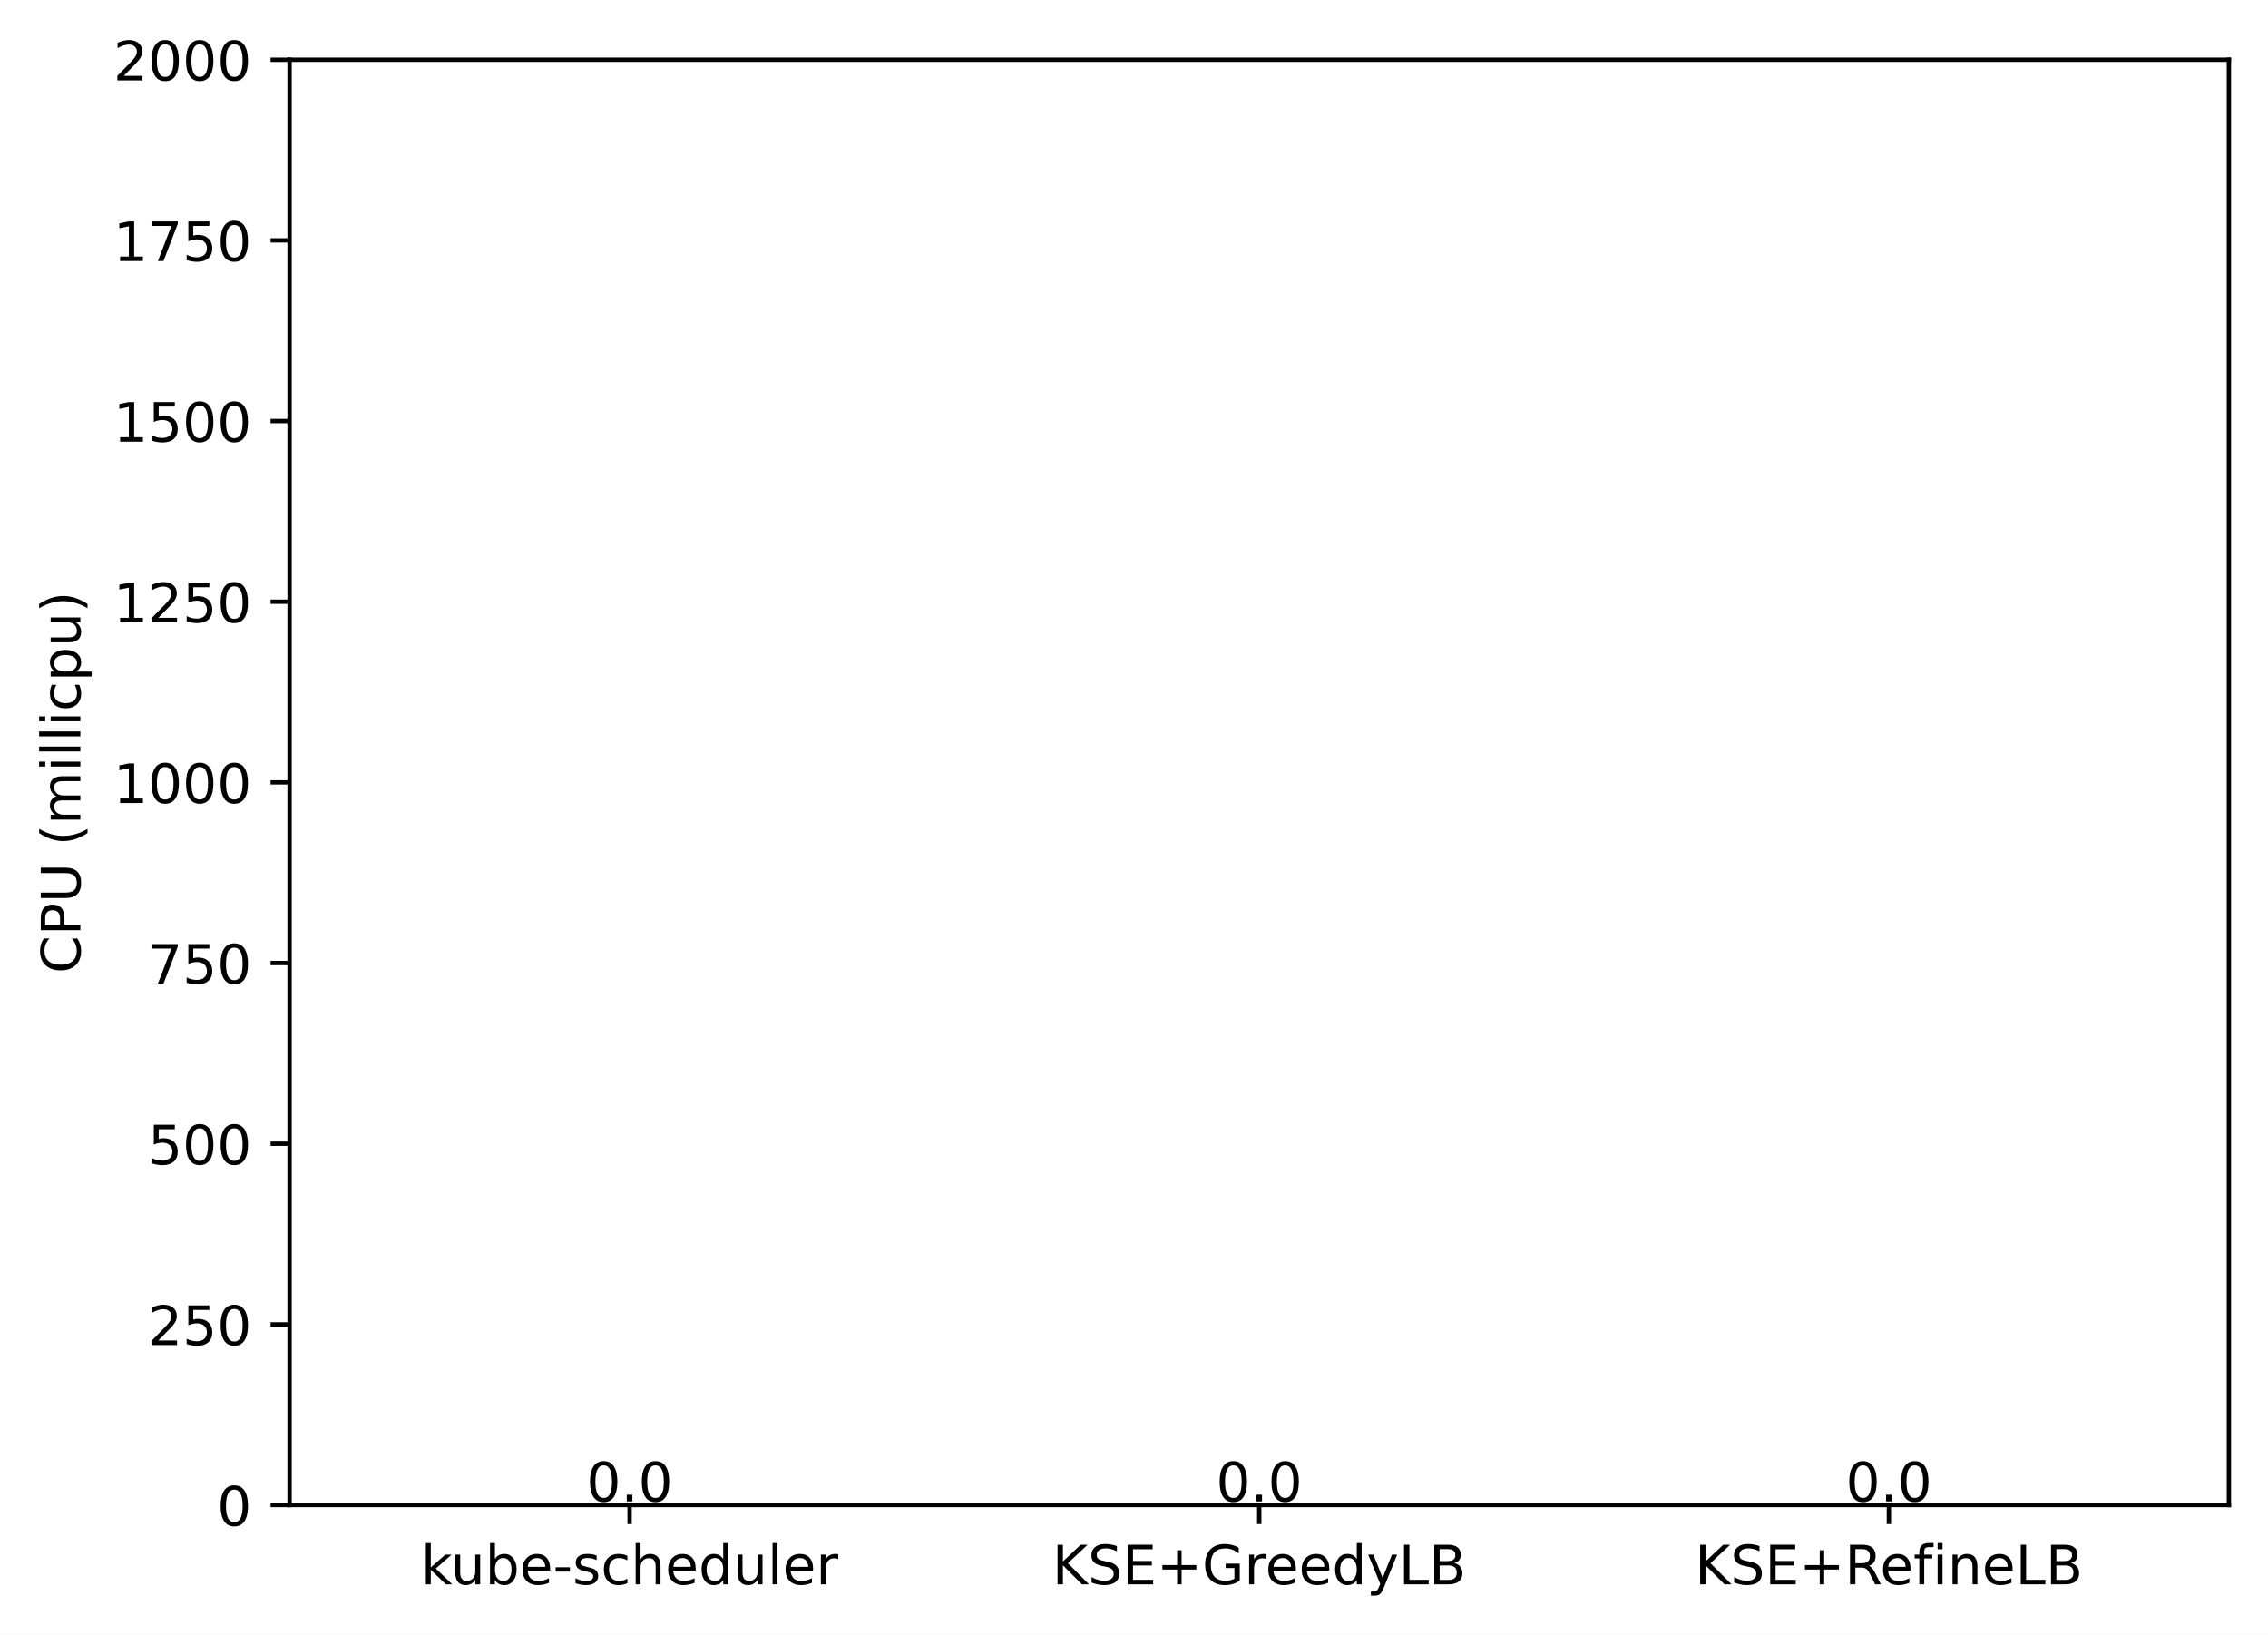
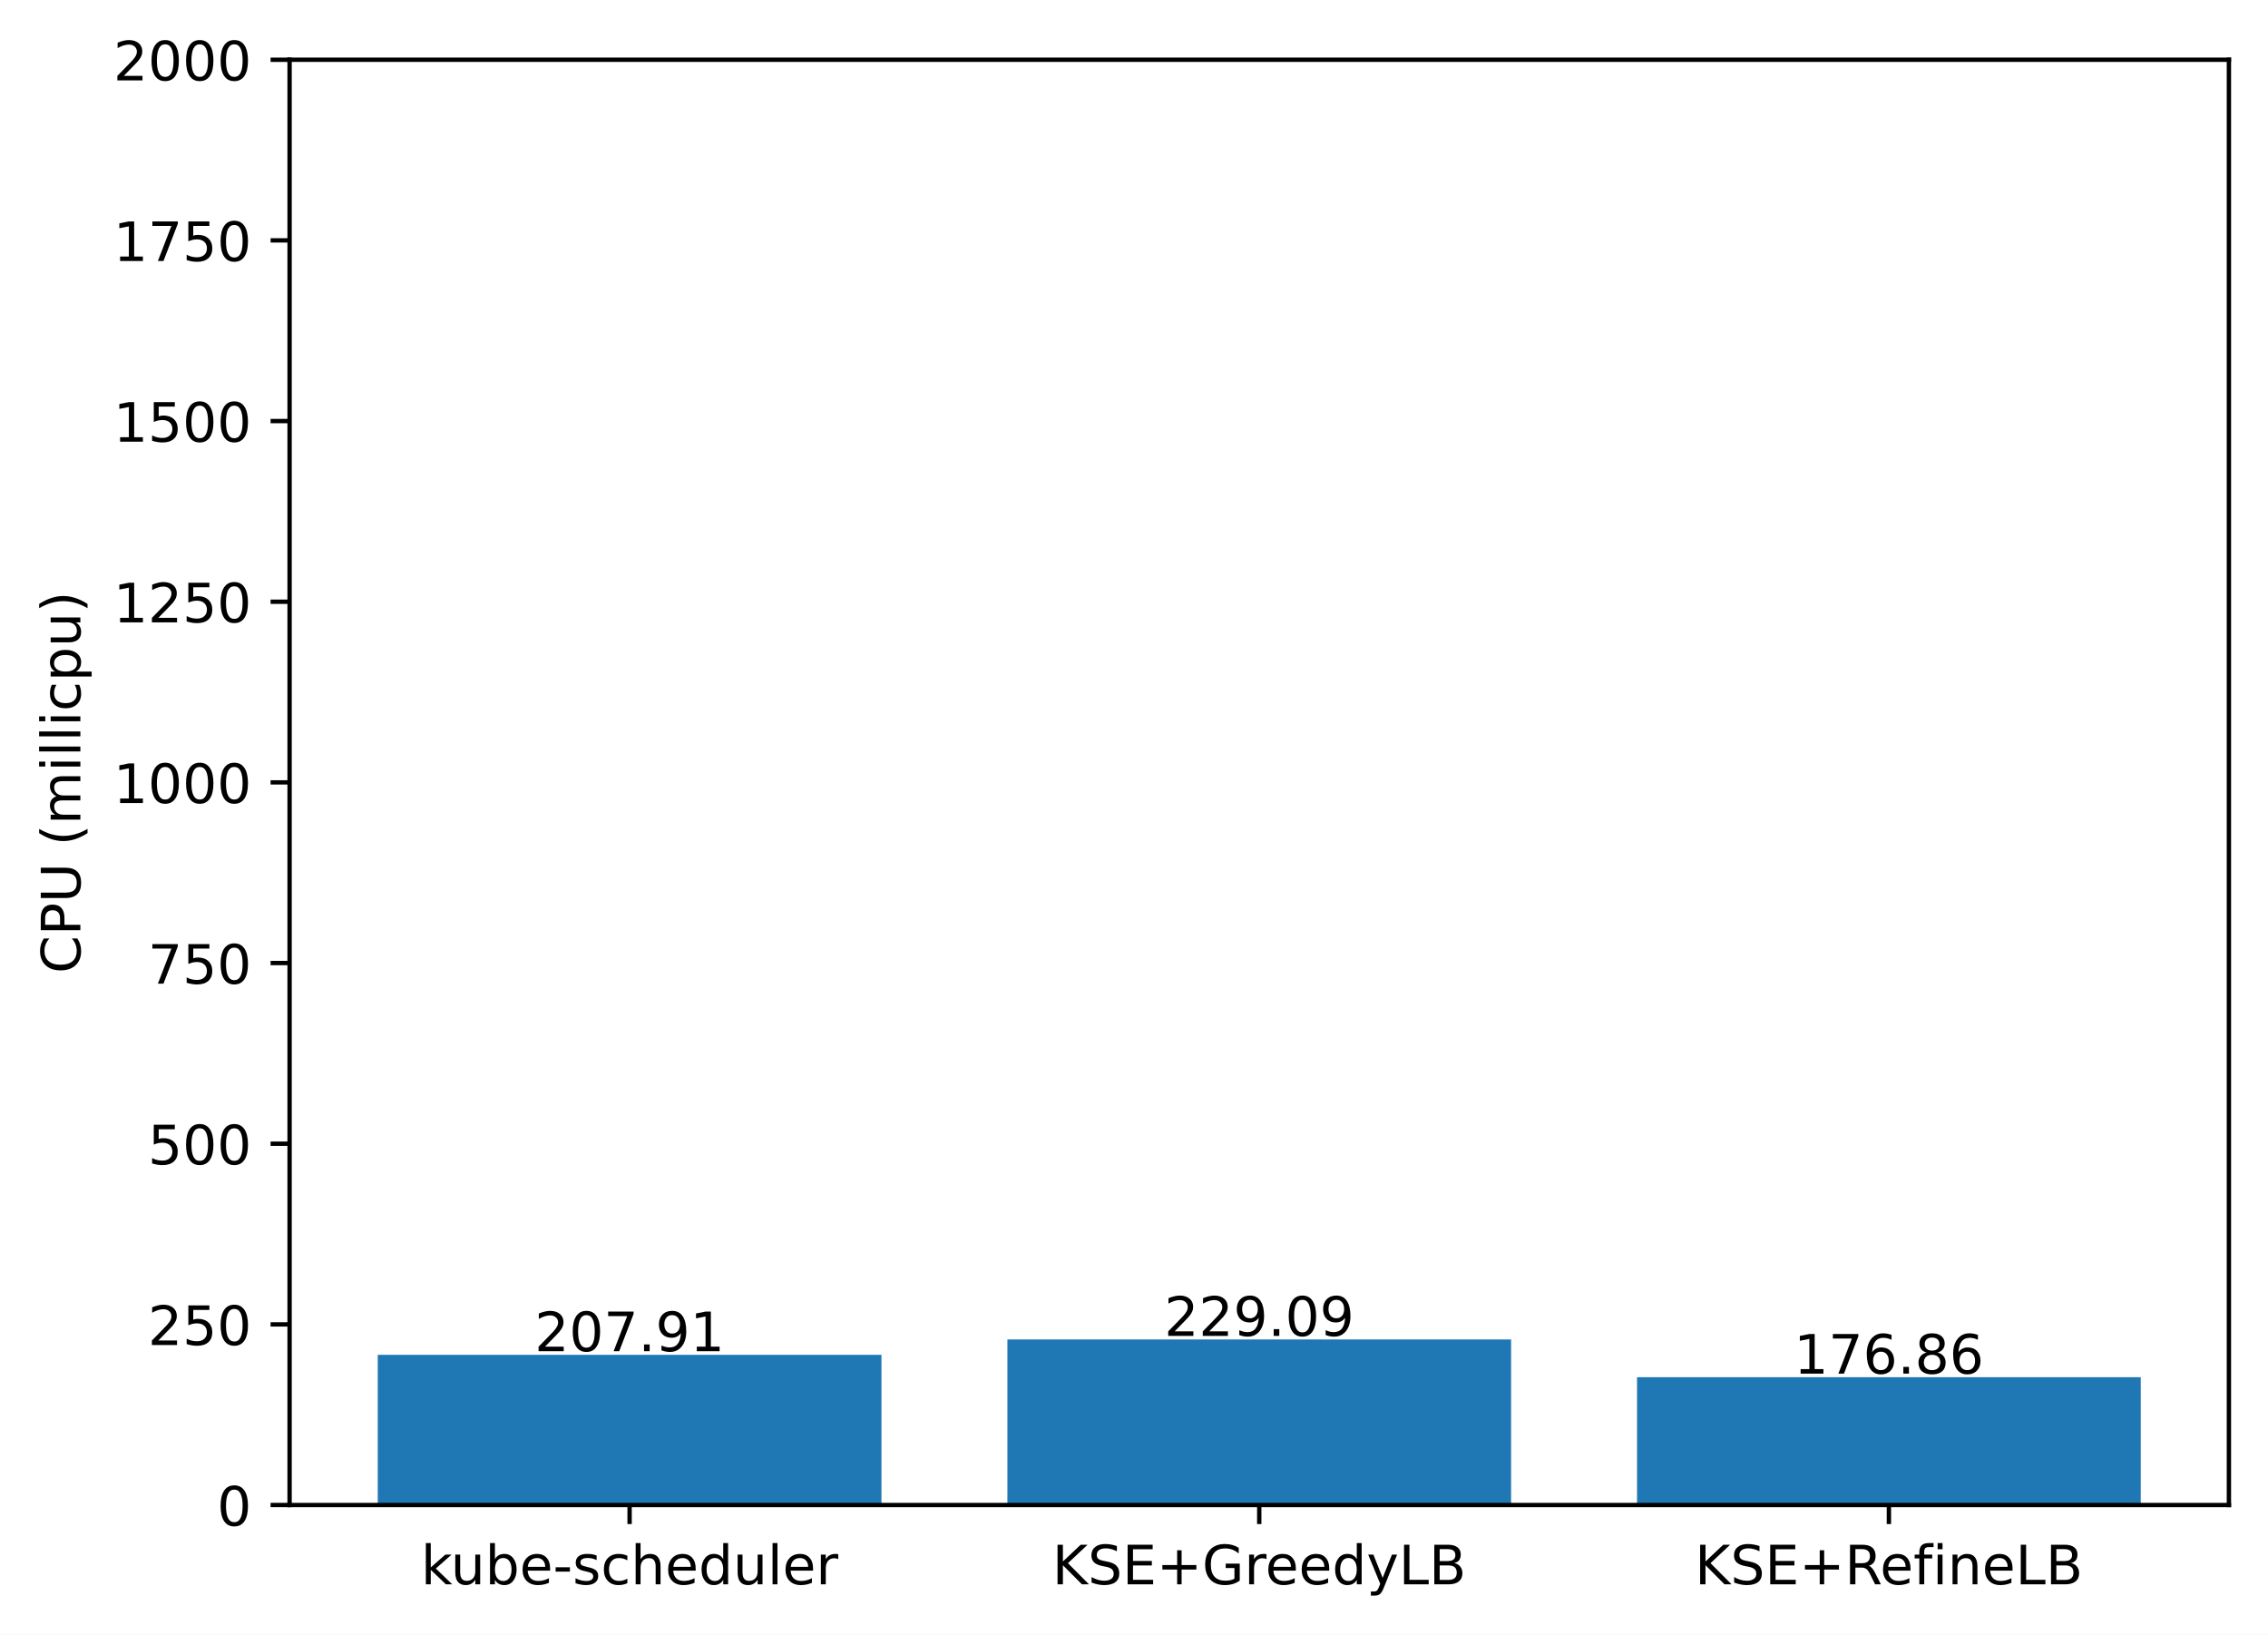
<svg xmlns="http://www.w3.org/2000/svg" xmlns:xlink="http://www.w3.org/1999/xlink" width="417.648pt" height="300.989pt" viewBox="0 0 417.648 300.989" version="1.1">
  <defs>
    <style type="text/css">*{stroke-linejoin: round; stroke-linecap: butt}</style>
  </defs>
  <g id="figure_1">
    <g id="patch_1">
      <path d="M 0 300.989  L 417.648 300.989  L 417.648 0  L 0 0  z " style="fill: #ffffff" />
    </g>
    <g id="axes_1">
      <g id="patch_2">
        <path d="M 53.328 277.111  L 410.448 277.111  L 410.448 10.999  L 53.328 10.999  z " style="fill: #ffffff" />
      </g>
      <g id="patch_3">
-         <path d="M 69.561 277.111  L 162.319 277.111  L 162.319 277.111  L 69.561 277.111  z " clip-path="url(#p1e379d0e6b)" style="fill: #1f77b4" />
+         <path d="M 69.561 277.111  L 162.319 277.111  L 162.319 249.448  L 69.561 249.448  z " clip-path="url(#p71d3587ad2)" style="fill: #1f77b4" />
      </g>
      <g id="patch_4">
-         <path d="M 185.509 277.111  L 278.267 277.111  L 278.267 277.111  L 185.509 277.111  z " clip-path="url(#p1e379d0e6b)" style="fill: #1f77b4" />
+         <path d="M 185.509 277.111  L 278.267 277.111  L 278.267 246.629  L 185.509 246.629  z " clip-path="url(#p71d3587ad2)" style="fill: #1f77b4" />
      </g>
      <g id="patch_5">
-         <path d="M 301.457 277.111  L 394.215 277.111  L 394.215 277.111  L 301.457 277.111  z " clip-path="url(#p1e379d0e6b)" style="fill: #1f77b4" />
+         <path d="M 301.457 277.111  L 394.215 277.111  L 394.215 253.579  L 301.457 253.579  z " clip-path="url(#p71d3587ad2)" style="fill: #1f77b4" />
      </g>
      <g id="matplotlib.axis_1">
        <g id="xtick_1">
          <g id="line2d_1">
            <defs>
-               <path id="mf77871c0dc" d="M 0 0  L 0 3.5  " style="stroke: #000000; stroke-width: 0.8" />
+               <path id="m8015f4009f" d="M 0 0  L 0 3.5  " style="stroke: #000000; stroke-width: 0.8" />
            </defs>
            <g>
-               <use xlink:href="#mf77871c0dc" x="115.94" y="277.111" style="stroke: #000000; stroke-width: 0.8" />
+               <use xlink:href="#m8015f4009f" x="115.94" y="277.111" style="stroke: #000000; stroke-width: 0.8" />
            </g>
          </g>
          <g id="text_1">
            <g transform="translate(77.51429 291.7097)scale(0.1 -0.1)">
              <defs>
                <path id="DejaVuSans-6b" d="M 581 4863  L 1159 4863  L 1159 1991  L 2875 3500  L 3609 3500  L 1753 1863  L 3688 0  L 2938 0  L 1159 1709  L 1159 0  L 581 0  L 581 4863  z " transform="scale(0.015625)" />
                <path id="DejaVuSans-75" d="M 544 1381  L 544 3500  L 1119 3500  L 1119 1403  Q 1119 906 1312 657  Q 1506 409 1894 409  Q 2359 409 2629 706  Q 2900 1003 2900 1516  L 2900 3500  L 3475 3500  L 3475 0  L 2900 0  L 2900 538  Q 2691 219 2414 64  Q 2138 -91 1772 -91  Q 1169 -91 856 284  Q 544 659 544 1381  z M 1991 3584  L 1991 3584  z " transform="scale(0.015625)" />
                <path id="DejaVuSans-62" d="M 3116 1747  Q 3116 2381 2855 2742  Q 2594 3103 2138 3103  Q 1681 3103 1420 2742  Q 1159 2381 1159 1747  Q 1159 1113 1420 752  Q 1681 391 2138 391  Q 2594 391 2855 752  Q 3116 1113 3116 1747  z M 1159 2969  Q 1341 3281 1617 3432  Q 1894 3584 2278 3584  Q 2916 3584 3314 3078  Q 3713 2572 3713 1747  Q 3713 922 3314 415  Q 2916 -91 2278 -91  Q 1894 -91 1617 61  Q 1341 213 1159 525  L 1159 0  L 581 0  L 581 4863  L 1159 4863  L 1159 2969  z " transform="scale(0.015625)" />
                <path id="DejaVuSans-65" d="M 3597 1894  L 3597 1613  L 953 1613  Q 991 1019 1311 708  Q 1631 397 2203 397  Q 2534 397 2845 478  Q 3156 559 3463 722  L 3463 178  Q 3153 47 2828 -22  Q 2503 -91 2169 -91  Q 1331 -91 842 396  Q 353 884 353 1716  Q 353 2575 817 3079  Q 1281 3584 2069 3584  Q 2775 3584 3186 3129  Q 3597 2675 3597 1894  z M 3022 2063  Q 3016 2534 2758 2815  Q 2500 3097 2075 3097  Q 1594 3097 1305 2825  Q 1016 2553 972 2059  L 3022 2063  z " transform="scale(0.015625)" />
                <path id="DejaVuSans-2d" d="M 313 2009  L 1997 2009  L 1997 1497  L 313 1497  L 313 2009  z " transform="scale(0.015625)" />
                <path id="DejaVuSans-73" d="M 2834 3397  L 2834 2853  Q 2591 2978 2328 3040  Q 2066 3103 1784 3103  Q 1356 3103 1142 2972  Q 928 2841 928 2578  Q 928 2378 1081 2264  Q 1234 2150 1697 2047  L 1894 2003  Q 2506 1872 2764 1633  Q 3022 1394 3022 966  Q 3022 478 2636 193  Q 2250 -91 1575 -91  Q 1294 -91 989 -36  Q 684 19 347 128  L 347 722  Q 666 556 975 473  Q 1284 391 1588 391  Q 1994 391 2212 530  Q 2431 669 2431 922  Q 2431 1156 2273 1281  Q 2116 1406 1581 1522  L 1381 1569  Q 847 1681 609 1914  Q 372 2147 372 2553  Q 372 3047 722 3315  Q 1072 3584 1716 3584  Q 2034 3584 2315 3537  Q 2597 3491 2834 3397  z " transform="scale(0.015625)" />
                <path id="DejaVuSans-63" d="M 3122 3366  L 3122 2828  Q 2878 2963 2633 3030  Q 2388 3097 2138 3097  Q 1578 3097 1268 2742  Q 959 2388 959 1747  Q 959 1106 1268 751  Q 1578 397 2138 397  Q 2388 397 2633 464  Q 2878 531 3122 666  L 3122 134  Q 2881 22 2623 -34  Q 2366 -91 2075 -91  Q 1284 -91 818 406  Q 353 903 353 1747  Q 353 2603 823 3093  Q 1294 3584 2113 3584  Q 2378 3584 2631 3529  Q 2884 3475 3122 3366  z " transform="scale(0.015625)" />
                <path id="DejaVuSans-68" d="M 3513 2113  L 3513 0  L 2938 0  L 2938 2094  Q 2938 2591 2744 2837  Q 2550 3084 2163 3084  Q 1697 3084 1428 2787  Q 1159 2491 1159 1978  L 1159 0  L 581 0  L 581 4863  L 1159 4863  L 1159 2956  Q 1366 3272 1645 3428  Q 1925 3584 2291 3584  Q 2894 3584 3203 3211  Q 3513 2838 3513 2113  z " transform="scale(0.015625)" />
                <path id="DejaVuSans-64" d="M 2906 2969  L 2906 4863  L 3481 4863  L 3481 0  L 2906 0  L 2906 525  Q 2725 213 2448 61  Q 2172 -91 1784 -91  Q 1150 -91 751 415  Q 353 922 353 1747  Q 353 2572 751 3078  Q 1150 3584 1784 3584  Q 2172 3584 2448 3432  Q 2725 3281 2906 2969  z M 947 1747  Q 947 1113 1208 752  Q 1469 391 1925 391  Q 2381 391 2643 752  Q 2906 1113 2906 1747  Q 2906 2381 2643 2742  Q 2381 3103 1925 3103  Q 1469 3103 1208 2742  Q 947 2381 947 1747  z " transform="scale(0.015625)" />
                <path id="DejaVuSans-6c" d="M 603 4863  L 1178 4863  L 1178 0  L 603 0  L 603 4863  z " transform="scale(0.015625)" />
                <path id="DejaVuSans-72" d="M 2631 2963  Q 2534 3019 2420 3045  Q 2306 3072 2169 3072  Q 1681 3072 1420 2755  Q 1159 2438 1159 1844  L 1159 0  L 581 0  L 581 3500  L 1159 3500  L 1159 2956  Q 1341 3275 1631 3429  Q 1922 3584 2338 3584  Q 2397 3584 2469 3576  Q 2541 3569 2628 3553  L 2631 2963  z " transform="scale(0.015625)" />
              </defs>
              <use xlink:href="#DejaVuSans-6b" />
              <use xlink:href="#DejaVuSans-75" x="54.785" />
              <use xlink:href="#DejaVuSans-62" x="118.164" />
              <use xlink:href="#DejaVuSans-65" x="181.641" />
              <use xlink:href="#DejaVuSans-2d" x="243.164" />
              <use xlink:href="#DejaVuSans-73" x="279.248" />
              <use xlink:href="#DejaVuSans-63" x="331.348" />
              <use xlink:href="#DejaVuSans-68" x="386.328" />
              <use xlink:href="#DejaVuSans-65" x="449.707" />
              <use xlink:href="#DejaVuSans-64" x="511.23" />
              <use xlink:href="#DejaVuSans-75" x="574.707" />
              <use xlink:href="#DejaVuSans-6c" x="638.086" />
              <use xlink:href="#DejaVuSans-65" x="665.869" />
              <use xlink:href="#DejaVuSans-72" x="727.393" />
            </g>
          </g>
        </g>
        <g id="xtick_2">
          <g id="line2d_2">
            <g>
-               <use xlink:href="#mf77871c0dc" x="231.888" y="277.111" style="stroke: #000000; stroke-width: 0.8" />
+               <use xlink:href="#m8015f4009f" x="231.888" y="277.111" style="stroke: #000000; stroke-width: 0.8" />
            </g>
          </g>
          <g id="text_2">
            <g transform="translate(193.7655 291.7097)scale(0.1 -0.1)">
              <defs>
                <path id="DejaVuSans-4b" d="M 628 4666  L 1259 4666  L 1259 2694  L 3353 4666  L 4166 4666  L 1850 2491  L 4331 0  L 3500 0  L 1259 2247  L 1259 0  L 628 0  L 628 4666  z " transform="scale(0.015625)" />
                <path id="DejaVuSans-53" d="M 3425 4513  L 3425 3897  Q 3066 4069 2747 4153  Q 2428 4238 2131 4238  Q 1616 4238 1336 4038  Q 1056 3838 1056 3469  Q 1056 3159 1242 3001  Q 1428 2844 1947 2747  L 2328 2669  Q 3034 2534 3370 2195  Q 3706 1856 3706 1288  Q 3706 609 3251 259  Q 2797 -91 1919 -91  Q 1588 -91 1214 -16  Q 841 59 441 206  L 441 856  Q 825 641 1194 531  Q 1563 422 1919 422  Q 2459 422 2753 634  Q 3047 847 3047 1241  Q 3047 1584 2836 1778  Q 2625 1972 2144 2069  L 1759 2144  Q 1053 2284 737 2584  Q 422 2884 422 3419  Q 422 4038 858 4394  Q 1294 4750 2059 4750  Q 2388 4750 2728 4690  Q 3069 4631 3425 4513  z " transform="scale(0.015625)" />
                <path id="DejaVuSans-45" d="M 628 4666  L 3578 4666  L 3578 4134  L 1259 4134  L 1259 2753  L 3481 2753  L 3481 2222  L 1259 2222  L 1259 531  L 3634 531  L 3634 0  L 628 0  L 628 4666  z " transform="scale(0.015625)" />
                <path id="DejaVuSans-2b" d="M 2944 4013  L 2944 2272  L 4684 2272  L 4684 1741  L 2944 1741  L 2944 0  L 2419 0  L 2419 1741  L 678 1741  L 678 2272  L 2419 2272  L 2419 4013  L 2944 4013  z " transform="scale(0.015625)" />
                <path id="DejaVuSans-47" d="M 3809 666  L 3809 1919  L 2778 1919  L 2778 2438  L 4434 2438  L 4434 434  Q 4069 175 3628 42  Q 3188 -91 2688 -91  Q 1594 -91 976 548  Q 359 1188 359 2328  Q 359 3472 976 4111  Q 1594 4750 2688 4750  Q 3144 4750 3555 4637  Q 3966 4525 4313 4306  L 4313 3634  Q 3963 3931 3569 4081  Q 3175 4231 2741 4231  Q 1884 4231 1454 3753  Q 1025 3275 1025 2328  Q 1025 1384 1454 906  Q 1884 428 2741 428  Q 3075 428 3337 486  Q 3600 544 3809 666  z " transform="scale(0.015625)" />
                <path id="DejaVuSans-79" d="M 2059 -325  Q 1816 -950 1584 -1140  Q 1353 -1331 966 -1331  L 506 -1331  L 506 -850  L 844 -850  Q 1081 -850 1212 -737  Q 1344 -625 1503 -206  L 1606 56  L 191 3500  L 800 3500  L 1894 763  L 2988 3500  L 3597 3500  L 2059 -325  z " transform="scale(0.015625)" />
                <path id="DejaVuSans-4c" d="M 628 4666  L 1259 4666  L 1259 531  L 3531 531  L 3531 0  L 628 0  L 628 4666  z " transform="scale(0.015625)" />
                <path id="DejaVuSans-42" d="M 1259 2228  L 1259 519  L 2272 519  Q 2781 519 3026 730  Q 3272 941 3272 1375  Q 3272 1813 3026 2020  Q 2781 2228 2272 2228  L 1259 2228  z M 1259 4147  L 1259 2741  L 2194 2741  Q 2656 2741 2882 2914  Q 3109 3088 3109 3444  Q 3109 3797 2882 3972  Q 2656 4147 2194 4147  L 1259 4147  z M 628 4666  L 2241 4666  Q 2963 4666 3353 4366  Q 3744 4066 3744 3513  Q 3744 3084 3544 2831  Q 3344 2578 2956 2516  Q 3422 2416 3680 2098  Q 3938 1781 3938 1306  Q 3938 681 3513 340  Q 3088 0 2303 0  L 628 0  L 628 4666  z " transform="scale(0.015625)" />
              </defs>
              <use xlink:href="#DejaVuSans-4b" />
              <use xlink:href="#DejaVuSans-53" x="65.576" />
              <use xlink:href="#DejaVuSans-45" x="129.053" />
              <use xlink:href="#DejaVuSans-2b" x="192.236" />
              <use xlink:href="#DejaVuSans-47" x="276.025" />
              <use xlink:href="#DejaVuSans-72" x="353.516" />
              <use xlink:href="#DejaVuSans-65" x="392.379" />
              <use xlink:href="#DejaVuSans-65" x="453.902" />
              <use xlink:href="#DejaVuSans-64" x="515.426" />
              <use xlink:href="#DejaVuSans-79" x="578.902" />
              <use xlink:href="#DejaVuSans-4c" x="638.082" />
              <use xlink:href="#DejaVuSans-42" x="693.795" />
            </g>
          </g>
        </g>
        <g id="xtick_3">
          <g id="line2d_3">
            <g>
-               <use xlink:href="#mf77871c0dc" x="347.836" y="277.111" style="stroke: #000000; stroke-width: 0.8" />
+               <use xlink:href="#m8015f4009f" x="347.836" y="277.111" style="stroke: #000000; stroke-width: 0.8" />
            </g>
          </g>
          <g id="text_3">
            <g transform="translate(312.0971 291.7097)scale(0.1 -0.1)">
              <defs>
                <path id="DejaVuSans-52" d="M 2841 2188  Q 3044 2119 3236 1894  Q 3428 1669 3622 1275  L 4263 0  L 3584 0  L 2988 1197  Q 2756 1666 2539 1819  Q 2322 1972 1947 1972  L 1259 1972  L 1259 0  L 628 0  L 628 4666  L 2053 4666  Q 2853 4666 3247 4331  Q 3641 3997 3641 3322  Q 3641 2881 3436 2590  Q 3231 2300 2841 2188  z M 1259 4147  L 1259 2491  L 2053 2491  Q 2509 2491 2742 2702  Q 2975 2913 2975 3322  Q 2975 3731 2742 3939  Q 2509 4147 2053 4147  L 1259 4147  z " transform="scale(0.015625)" />
                <path id="DejaVuSans-66" d="M 2375 4863  L 2375 4384  L 1825 4384  Q 1516 4384 1395 4259  Q 1275 4134 1275 3809  L 1275 3500  L 2222 3500  L 2222 3053  L 1275 3053  L 1275 0  L 697 0  L 697 3053  L 147 3053  L 147 3500  L 697 3500  L 697 3744  Q 697 4328 969 4595  Q 1241 4863 1831 4863  L 2375 4863  z " transform="scale(0.015625)" />
                <path id="DejaVuSans-69" d="M 603 3500  L 1178 3500  L 1178 0  L 603 0  L 603 3500  z M 603 4863  L 1178 4863  L 1178 4134  L 603 4134  L 603 4863  z " transform="scale(0.015625)" />
                <path id="DejaVuSans-6e" d="M 3513 2113  L 3513 0  L 2938 0  L 2938 2094  Q 2938 2591 2744 2837  Q 2550 3084 2163 3084  Q 1697 3084 1428 2787  Q 1159 2491 1159 1978  L 1159 0  L 581 0  L 581 3500  L 1159 3500  L 1159 2956  Q 1366 3272 1645 3428  Q 1925 3584 2291 3584  Q 2894 3584 3203 3211  Q 3513 2838 3513 2113  z " transform="scale(0.015625)" />
              </defs>
              <use xlink:href="#DejaVuSans-4b" />
              <use xlink:href="#DejaVuSans-53" x="65.576" />
              <use xlink:href="#DejaVuSans-45" x="129.053" />
              <use xlink:href="#DejaVuSans-2b" x="192.236" />
              <use xlink:href="#DejaVuSans-52" x="276.025" />
              <use xlink:href="#DejaVuSans-65" x="341.008" />
              <use xlink:href="#DejaVuSans-66" x="402.531" />
              <use xlink:href="#DejaVuSans-69" x="437.736" />
              <use xlink:href="#DejaVuSans-6e" x="465.52" />
              <use xlink:href="#DejaVuSans-65" x="528.898" />
              <use xlink:href="#DejaVuSans-4c" x="590.422" />
              <use xlink:href="#DejaVuSans-42" x="646.135" />
            </g>
          </g>
        </g>
      </g>
      <g id="matplotlib.axis_2">
        <g id="ytick_1">
          <g id="line2d_4">
            <defs>
-               <path id="m3d57d8489b" d="M 0 0  L -3.5 0  " style="stroke: #000000; stroke-width: 0.8" />
+               <path id="m7e577adffb" d="M 0 0  L -3.5 0  " style="stroke: #000000; stroke-width: 0.8" />
            </defs>
            <g>
-               <use xlink:href="#m3d57d8489b" x="53.328" y="277.111" style="stroke: #000000; stroke-width: 0.8" />
+               <use xlink:href="#m7e577adffb" x="53.328" y="277.111" style="stroke: #000000; stroke-width: 0.8" />
            </g>
          </g>
          <g id="text_4">
            <g transform="translate(39.96563 280.9104)scale(0.1 -0.1)">
              <defs>
                <path id="DejaVuSans-30" d="M 2034 4250  Q 1547 4250 1301 3770  Q 1056 3291 1056 2328  Q 1056 1369 1301 889  Q 1547 409 2034 409  Q 2525 409 2770 889  Q 3016 1369 3016 2328  Q 3016 3291 2770 3770  Q 2525 4250 2034 4250  z M 2034 4750  Q 2819 4750 3233 4129  Q 3647 3509 3647 2328  Q 3647 1150 3233 529  Q 2819 -91 2034 -91  Q 1250 -91 836 529  Q 422 1150 422 2328  Q 422 3509 836 4129  Q 1250 4750 2034 4750  z " transform="scale(0.015625)" />
              </defs>
              <use xlink:href="#DejaVuSans-30" />
            </g>
          </g>
        </g>
        <g id="ytick_2">
          <g id="line2d_5">
            <g>
-               <use xlink:href="#m3d57d8489b" x="53.328" y="243.847" style="stroke: #000000; stroke-width: 0.8" />
+               <use xlink:href="#m7e577adffb" x="53.328" y="243.847" style="stroke: #000000; stroke-width: 0.8" />
            </g>
          </g>
          <g id="text_5">
            <g transform="translate(27.24063 247.6464)scale(0.1 -0.1)">
              <defs>
                <path id="DejaVuSans-32" d="M 1228 531  L 3431 531  L 3431 0  L 469 0  L 469 531  Q 828 903 1448 1529  Q 2069 2156 2228 2338  Q 2531 2678 2651 2914  Q 2772 3150 2772 3378  Q 2772 3750 2511 3984  Q 2250 4219 1831 4219  Q 1534 4219 1204 4116  Q 875 4013 500 3803  L 500 4441  Q 881 4594 1212 4672  Q 1544 4750 1819 4750  Q 2544 4750 2975 4387  Q 3406 4025 3406 3419  Q 3406 3131 3298 2873  Q 3191 2616 2906 2266  Q 2828 2175 2409 1742  Q 1991 1309 1228 531  z " transform="scale(0.015625)" />
                <path id="DejaVuSans-35" d="M 691 4666  L 3169 4666  L 3169 4134  L 1269 4134  L 1269 2991  Q 1406 3038 1543 3061  Q 1681 3084 1819 3084  Q 2600 3084 3056 2656  Q 3513 2228 3513 1497  Q 3513 744 3044 326  Q 2575 -91 1722 -91  Q 1428 -91 1123 -41  Q 819 9 494 109  L 494 744  Q 775 591 1075 516  Q 1375 441 1709 441  Q 2250 441 2565 725  Q 2881 1009 2881 1497  Q 2881 1984 2565 2268  Q 2250 2553 1709 2553  Q 1456 2553 1204 2497  Q 953 2441 691 2322  L 691 4666  z " transform="scale(0.015625)" />
              </defs>
              <use xlink:href="#DejaVuSans-32" />
              <use xlink:href="#DejaVuSans-35" x="63.623" />
              <use xlink:href="#DejaVuSans-30" x="127.246" />
            </g>
          </g>
        </g>
        <g id="ytick_3">
          <g id="line2d_6">
            <g>
-               <use xlink:href="#m3d57d8489b" x="53.328" y="210.583" style="stroke: #000000; stroke-width: 0.8" />
+               <use xlink:href="#m7e577adffb" x="53.328" y="210.583" style="stroke: #000000; stroke-width: 0.8" />
            </g>
          </g>
          <g id="text_6">
            <g transform="translate(27.24063 214.3824)scale(0.1 -0.1)">
              <use xlink:href="#DejaVuSans-35" />
              <use xlink:href="#DejaVuSans-30" x="63.623" />
              <use xlink:href="#DejaVuSans-30" x="127.246" />
            </g>
          </g>
        </g>
        <g id="ytick_4">
          <g id="line2d_7">
            <g>
-               <use xlink:href="#m3d57d8489b" x="53.328" y="177.319" style="stroke: #000000; stroke-width: 0.8" />
+               <use xlink:href="#m7e577adffb" x="53.328" y="177.319" style="stroke: #000000; stroke-width: 0.8" />
            </g>
          </g>
          <g id="text_7">
            <g transform="translate(27.24063 181.1184)scale(0.1 -0.1)">
              <defs>
                <path id="DejaVuSans-37" d="M 525 4666  L 3525 4666  L 3525 4397  L 1831 0  L 1172 0  L 2766 4134  L 525 4134  L 525 4666  z " transform="scale(0.015625)" />
              </defs>
              <use xlink:href="#DejaVuSans-37" />
              <use xlink:href="#DejaVuSans-35" x="63.623" />
              <use xlink:href="#DejaVuSans-30" x="127.246" />
            </g>
          </g>
        </g>
        <g id="ytick_5">
          <g id="line2d_8">
            <g>
-               <use xlink:href="#m3d57d8489b" x="53.328" y="144.055" style="stroke: #000000; stroke-width: 0.8" />
+               <use xlink:href="#m7e577adffb" x="53.328" y="144.055" style="stroke: #000000; stroke-width: 0.8" />
            </g>
          </g>
          <g id="text_8">
            <g transform="translate(20.87813 147.8544)scale(0.1 -0.1)">
              <defs>
                <path id="DejaVuSans-31" d="M 794 531  L 1825 531  L 1825 4091  L 703 3866  L 703 4441  L 1819 4666  L 2450 4666  L 2450 531  L 3481 531  L 3481 0  L 794 0  L 794 531  z " transform="scale(0.015625)" />
              </defs>
              <use xlink:href="#DejaVuSans-31" />
              <use xlink:href="#DejaVuSans-30" x="63.623" />
              <use xlink:href="#DejaVuSans-30" x="127.246" />
              <use xlink:href="#DejaVuSans-30" x="190.869" />
            </g>
          </g>
        </g>
        <g id="ytick_6">
          <g id="line2d_9">
            <g>
-               <use xlink:href="#m3d57d8489b" x="53.328" y="110.791" style="stroke: #000000; stroke-width: 0.8" />
+               <use xlink:href="#m7e577adffb" x="53.328" y="110.791" style="stroke: #000000; stroke-width: 0.8" />
            </g>
          </g>
          <g id="text_9">
            <g transform="translate(20.87813 114.5904)scale(0.1 -0.1)">
              <use xlink:href="#DejaVuSans-31" />
              <use xlink:href="#DejaVuSans-32" x="63.623" />
              <use xlink:href="#DejaVuSans-35" x="127.246" />
              <use xlink:href="#DejaVuSans-30" x="190.869" />
            </g>
          </g>
        </g>
        <g id="ytick_7">
          <g id="line2d_10">
            <g>
-               <use xlink:href="#m3d57d8489b" x="53.328" y="77.527" style="stroke: #000000; stroke-width: 0.8" />
+               <use xlink:href="#m7e577adffb" x="53.328" y="77.527" style="stroke: #000000; stroke-width: 0.8" />
            </g>
          </g>
          <g id="text_10">
            <g transform="translate(20.87813 81.32644)scale(0.1 -0.1)">
              <use xlink:href="#DejaVuSans-31" />
              <use xlink:href="#DejaVuSans-35" x="63.623" />
              <use xlink:href="#DejaVuSans-30" x="127.246" />
              <use xlink:href="#DejaVuSans-30" x="190.869" />
            </g>
          </g>
        </g>
        <g id="ytick_8">
          <g id="line2d_11">
            <g>
-               <use xlink:href="#m3d57d8489b" x="53.328" y="44.263" style="stroke: #000000; stroke-width: 0.8" />
+               <use xlink:href="#m7e577adffb" x="53.328" y="44.263" style="stroke: #000000; stroke-width: 0.8" />
            </g>
          </g>
          <g id="text_11">
            <g transform="translate(20.87813 48.06244)scale(0.1 -0.1)">
              <use xlink:href="#DejaVuSans-31" />
              <use xlink:href="#DejaVuSans-37" x="63.623" />
              <use xlink:href="#DejaVuSans-35" x="127.246" />
              <use xlink:href="#DejaVuSans-30" x="190.869" />
            </g>
          </g>
        </g>
        <g id="ytick_9">
          <g id="line2d_12">
            <g>
-               <use xlink:href="#m3d57d8489b" x="53.328" y="10.999" style="stroke: #000000; stroke-width: 0.8" />
+               <use xlink:href="#m7e577adffb" x="53.328" y="10.999" style="stroke: #000000; stroke-width: 0.8" />
            </g>
          </g>
          <g id="text_12">
            <g transform="translate(20.87813 14.79844)scale(0.1 -0.1)">
              <use xlink:href="#DejaVuSans-32" />
              <use xlink:href="#DejaVuSans-30" x="63.623" />
              <use xlink:href="#DejaVuSans-30" x="127.246" />
              <use xlink:href="#DejaVuSans-30" x="190.869" />
            </g>
          </g>
        </g>
        <g id="text_13">
          <g transform="translate(14.79844 179.2302)rotate(-90)scale(0.1 -0.1)">
            <defs>
              <path id="DejaVuSans-43" d="M 4122 4306  L 4122 3641  Q 3803 3938 3442 4084  Q 3081 4231 2675 4231  Q 1875 4231 1450 3742  Q 1025 3253 1025 2328  Q 1025 1406 1450 917  Q 1875 428 2675 428  Q 3081 428 3442 575  Q 3803 722 4122 1019  L 4122 359  Q 3791 134 3420 21  Q 3050 -91 2638 -91  Q 1578 -91 968 557  Q 359 1206 359 2328  Q 359 3453 968 4101  Q 1578 4750 2638 4750  Q 3056 4750 3426 4639  Q 3797 4528 4122 4306  z " transform="scale(0.015625)" />
              <path id="DejaVuSans-50" d="M 1259 4147  L 1259 2394  L 2053 2394  Q 2494 2394 2734 2622  Q 2975 2850 2975 3272  Q 2975 3691 2734 3919  Q 2494 4147 2053 4147  L 1259 4147  z M 628 4666  L 2053 4666  Q 2838 4666 3239 4311  Q 3641 3956 3641 3272  Q 3641 2581 3239 2228  Q 2838 1875 2053 1875  L 1259 1875  L 1259 0  L 628 0  L 628 4666  z " transform="scale(0.015625)" />
              <path id="DejaVuSans-55" d="M 556 4666  L 1191 4666  L 1191 1831  Q 1191 1081 1462 751  Q 1734 422 2344 422  Q 2950 422 3222 751  Q 3494 1081 3494 1831  L 3494 4666  L 4128 4666  L 4128 1753  Q 4128 841 3676 375  Q 3225 -91 2344 -91  Q 1459 -91 1007 375  Q 556 841 556 1753  L 556 4666  z " transform="scale(0.015625)" />
              <path id="DejaVuSans-20" transform="scale(0.015625)" />
              <path id="DejaVuSans-28" d="M 1984 4856  Q 1566 4138 1362 3434  Q 1159 2731 1159 2009  Q 1159 1288 1364 580  Q 1569 -128 1984 -844  L 1484 -844  Q 1016 -109 783 600  Q 550 1309 550 2009  Q 550 2706 781 3412  Q 1013 4119 1484 4856  L 1984 4856  z " transform="scale(0.015625)" />
              <path id="DejaVuSans-6d" d="M 3328 2828  Q 3544 3216 3844 3400  Q 4144 3584 4550 3584  Q 5097 3584 5394 3201  Q 5691 2819 5691 2113  L 5691 0  L 5113 0  L 5113 2094  Q 5113 2597 4934 2840  Q 4756 3084 4391 3084  Q 3944 3084 3684 2787  Q 3425 2491 3425 1978  L 3425 0  L 2847 0  L 2847 2094  Q 2847 2600 2669 2842  Q 2491 3084 2119 3084  Q 1678 3084 1418 2786  Q 1159 2488 1159 1978  L 1159 0  L 581 0  L 581 3500  L 1159 3500  L 1159 2956  Q 1356 3278 1631 3431  Q 1906 3584 2284 3584  Q 2666 3584 2933 3390  Q 3200 3197 3328 2828  z " transform="scale(0.015625)" />
              <path id="DejaVuSans-70" d="M 1159 525  L 1159 -1331  L 581 -1331  L 581 3500  L 1159 3500  L 1159 2969  Q 1341 3281 1617 3432  Q 1894 3584 2278 3584  Q 2916 3584 3314 3078  Q 3713 2572 3713 1747  Q 3713 922 3314 415  Q 2916 -91 2278 -91  Q 1894 -91 1617 61  Q 1341 213 1159 525  z M 3116 1747  Q 3116 2381 2855 2742  Q 2594 3103 2138 3103  Q 1681 3103 1420 2742  Q 1159 2381 1159 1747  Q 1159 1113 1420 752  Q 1681 391 2138 391  Q 2594 391 2855 752  Q 3116 1113 3116 1747  z " transform="scale(0.015625)" />
              <path id="DejaVuSans-29" d="M 513 4856  L 1013 4856  Q 1481 4119 1714 3412  Q 1947 2706 1947 2009  Q 1947 1309 1714 600  Q 1481 -109 1013 -844  L 513 -844  Q 928 -128 1133 580  Q 1338 1288 1338 2009  Q 1338 2731 1133 3434  Q 928 4138 513 4856  z " transform="scale(0.015625)" />
            </defs>
            <use xlink:href="#DejaVuSans-43" />
            <use xlink:href="#DejaVuSans-50" x="69.824" />
            <use xlink:href="#DejaVuSans-55" x="130.127" />
            <use xlink:href="#DejaVuSans-20" x="203.32" />
            <use xlink:href="#DejaVuSans-28" x="235.107" />
            <use xlink:href="#DejaVuSans-6d" x="274.121" />
            <use xlink:href="#DejaVuSans-69" x="371.533" />
            <use xlink:href="#DejaVuSans-6c" x="399.316" />
            <use xlink:href="#DejaVuSans-6c" x="427.1" />
            <use xlink:href="#DejaVuSans-69" x="454.883" />
            <use xlink:href="#DejaVuSans-63" x="482.666" />
            <use xlink:href="#DejaVuSans-70" x="537.646" />
            <use xlink:href="#DejaVuSans-75" x="601.123" />
            <use xlink:href="#DejaVuSans-29" x="664.502" />
          </g>
        </g>
      </g>
      <g id="patch_6">
        <path d="M 53.328 277.111  L 53.328 10.999  " style="fill: none; stroke: #000000; stroke-width: 0.8; stroke-linejoin: miter; stroke-linecap: square" />
      </g>
      <g id="patch_7">
        <path d="M 410.448 277.111  L 410.448 10.999  " style="fill: none; stroke: #000000; stroke-width: 0.8; stroke-linejoin: miter; stroke-linecap: square" />
      </g>
      <g id="patch_8">
        <path d="M 53.328 277.111  L 410.448 277.111  " style="fill: none; stroke: #000000; stroke-width: 0.8; stroke-linejoin: miter; stroke-linecap: square" />
      </g>
      <g id="patch_9">
        <path d="M 53.328 10.999  L 410.448 10.999  " style="fill: none; stroke: #000000; stroke-width: 0.8; stroke-linejoin: miter; stroke-linecap: square" />
      </g>
      <g id="text_14">
-         <g transform="translate(107.9885 276.4459)scale(0.1 -0.1)">
+         <g transform="translate(98.44476 248.7823)scale(0.1 -0.1)">
          <defs>
            <path id="DejaVuSans-2e" d="M 684 794  L 1344 794  L 1344 0  L 684 0  L 684 794  z " transform="scale(0.015625)" />
+             <path id="DejaVuSans-39" d="M 703 97  L 703 672  Q 941 559 1184 500  Q 1428 441 1663 441  Q 2288 441 2617 861  Q 2947 1281 2994 2138  Q 2813 1869 2534 1725  Q 2256 1581 1919 1581  Q 1219 1581 811 2004  Q 403 2428 403 3163  Q 403 3881 828 4315  Q 1253 4750 1959 4750  Q 2769 4750 3195 4129  Q 3622 3509 3622 2328  Q 3622 1225 3098 567  Q 2575 -91 1691 -91  Q 1453 -91 1209 -44  Q 966 3 703 97  z M 1959 2075  Q 2384 2075 2632 2365  Q 2881 2656 2881 3163  Q 2881 3666 2632 3958  Q 2384 4250 1959 4250  Q 1534 4250 1286 3958  Q 1038 3666 1038 3163  Q 1038 2656 1286 2365  Q 1534 2075 1959 2075  z " transform="scale(0.015625)" />
          </defs>
-           <use xlink:href="#DejaVuSans-30" />
-           <use xlink:href="#DejaVuSans-2e" x="63.623" />
-           <use xlink:href="#DejaVuSans-30" x="95.41" />
+           <use xlink:href="#DejaVuSans-32" />
+           <use xlink:href="#DejaVuSans-30" x="63.623" />
+           <use xlink:href="#DejaVuSans-37" x="127.246" />
+           <use xlink:href="#DejaVuSans-2e" x="190.869" />
+           <use xlink:href="#DejaVuSans-39" x="222.656" />
+           <use xlink:href="#DejaVuSans-31" x="286.279" />
        </g>
      </g>
      <g id="text_15">
-         <g transform="translate(223.9366 276.4459)scale(0.1 -0.1)">
-           <use xlink:href="#DejaVuSans-30" />
-           <use xlink:href="#DejaVuSans-2e" x="63.623" />
-           <use xlink:href="#DejaVuSans-30" x="95.41" />
+         <g transform="translate(214.3928 245.9641)scale(0.1 -0.1)">
+           <use xlink:href="#DejaVuSans-32" />
+           <use xlink:href="#DejaVuSans-32" x="63.623" />
+           <use xlink:href="#DejaVuSans-39" x="127.246" />
+           <use xlink:href="#DejaVuSans-2e" x="190.869" />
+           <use xlink:href="#DejaVuSans-30" x="222.656" />
+           <use xlink:href="#DejaVuSans-39" x="286.279" />
        </g>
      </g>
      <g id="text_16">
-         <g transform="translate(339.8846 276.4459)scale(0.1 -0.1)">
-           <use xlink:href="#DejaVuSans-30" />
-           <use xlink:href="#DejaVuSans-2e" x="63.623" />
-           <use xlink:href="#DejaVuSans-30" x="95.41" />
+         <g transform="translate(330.3409 252.9137)scale(0.1 -0.1)">
+           <defs>
+             <path id="DejaVuSans-36" d="M 2113 2584  Q 1688 2584 1439 2293  Q 1191 2003 1191 1497  Q 1191 994 1439 701  Q 1688 409 2113 409  Q 2538 409 2786 701  Q 3034 994 3034 1497  Q 3034 2003 2786 2293  Q 2538 2584 2113 2584  z M 3366 4563  L 3366 3988  Q 3128 4100 2886 4159  Q 2644 4219 2406 4219  Q 1781 4219 1451 3797  Q 1122 3375 1075 2522  Q 1259 2794 1537 2939  Q 1816 3084 2150 3084  Q 2853 3084 3261 2657  Q 3669 2231 3669 1497  Q 3669 778 3244 343  Q 2819 -91 2113 -91  Q 1303 -91 875 529  Q 447 1150 447 2328  Q 447 3434 972 4092  Q 1497 4750 2381 4750  Q 2619 4750 2861 4703  Q 3103 4656 3366 4563  z " transform="scale(0.015625)" />
+             <path id="DejaVuSans-38" d="M 2034 2216  Q 1584 2216 1326 1975  Q 1069 1734 1069 1313  Q 1069 891 1326 650  Q 1584 409 2034 409  Q 2484 409 2743 651  Q 3003 894 3003 1313  Q 3003 1734 2745 1975  Q 2488 2216 2034 2216  z M 1403 2484  Q 997 2584 770 2862  Q 544 3141 544 3541  Q 544 4100 942 4425  Q 1341 4750 2034 4750  Q 2731 4750 3128 4425  Q 3525 4100 3525 3541  Q 3525 3141 3298 2862  Q 3072 2584 2669 2484  Q 3125 2378 3379 2068  Q 3634 1759 3634 1313  Q 3634 634 3220 271  Q 2806 -91 2034 -91  Q 1263 -91 848 271  Q 434 634 434 1313  Q 434 1759 690 2068  Q 947 2378 1403 2484  z M 1172 3481  Q 1172 3119 1398 2916  Q 1625 2713 2034 2713  Q 2441 2713 2670 2916  Q 2900 3119 2900 3481  Q 2900 3844 2670 4047  Q 2441 4250 2034 4250  Q 1625 4250 1398 4047  Q 1172 3844 1172 3481  z " transform="scale(0.015625)" />
+           </defs>
+           <use xlink:href="#DejaVuSans-31" />
+           <use xlink:href="#DejaVuSans-37" x="63.623" />
+           <use xlink:href="#DejaVuSans-36" x="127.246" />
+           <use xlink:href="#DejaVuSans-2e" x="190.869" />
+           <use xlink:href="#DejaVuSans-38" x="222.656" />
+           <use xlink:href="#DejaVuSans-36" x="286.279" />
        </g>
      </g>
    </g>
  </g>
  <defs>
-     <clipPath id="p1e379d0e6b">
+     <clipPath id="p71d3587ad2">
      <rect x="53.328" y="10.999" width="357.12" height="266.112" />
    </clipPath>
  </defs>
</svg>
